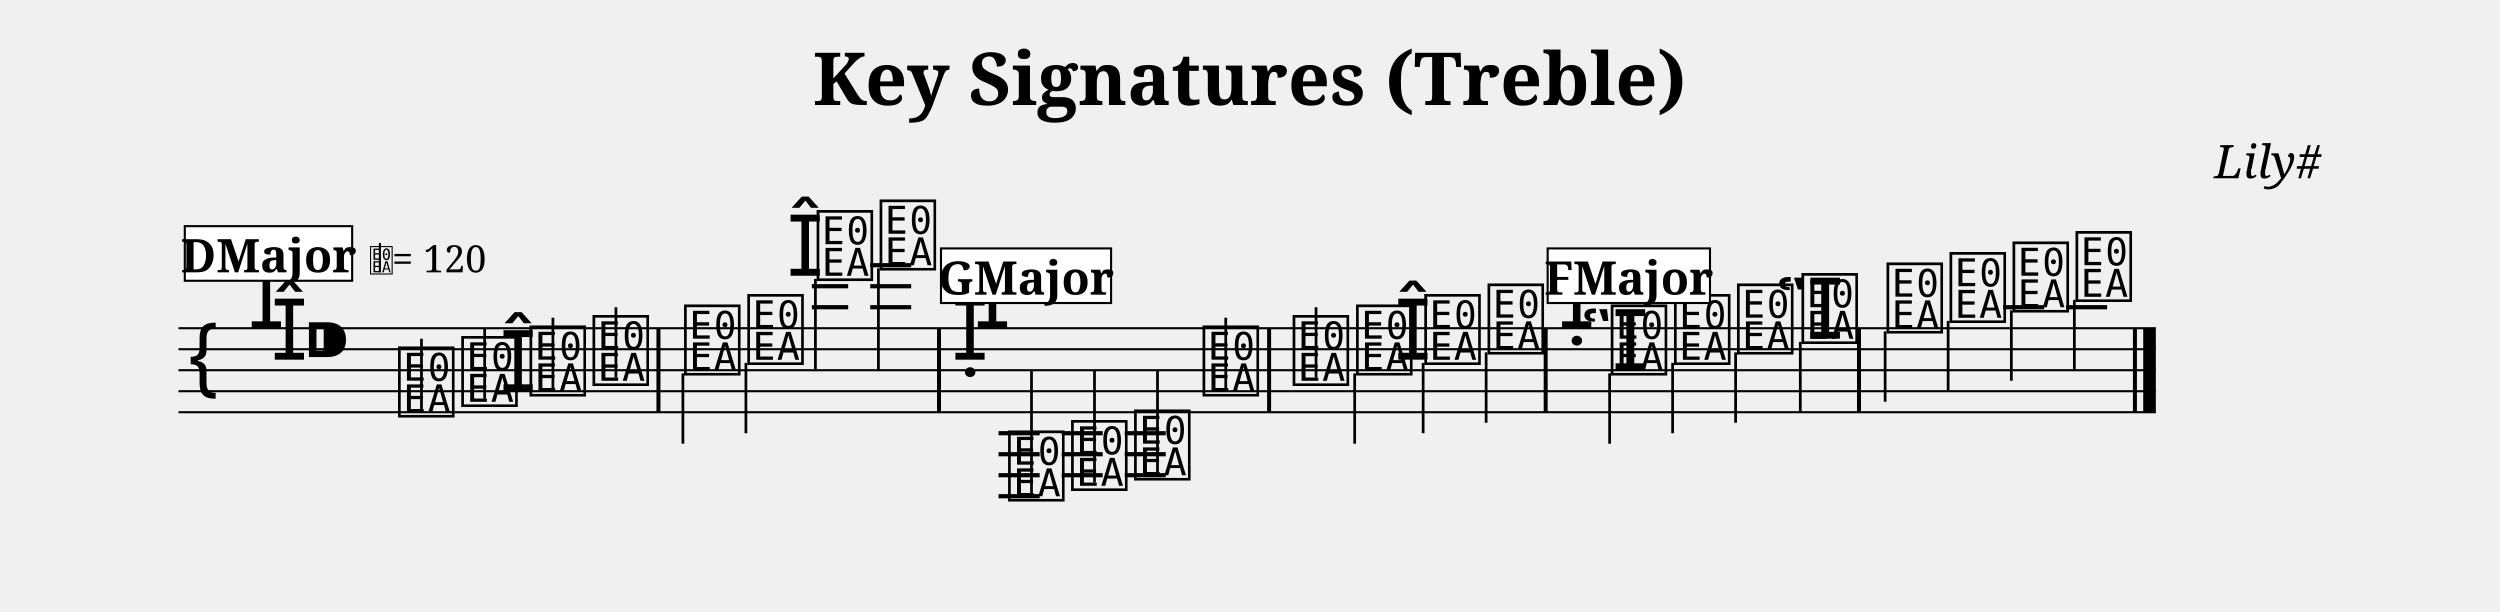
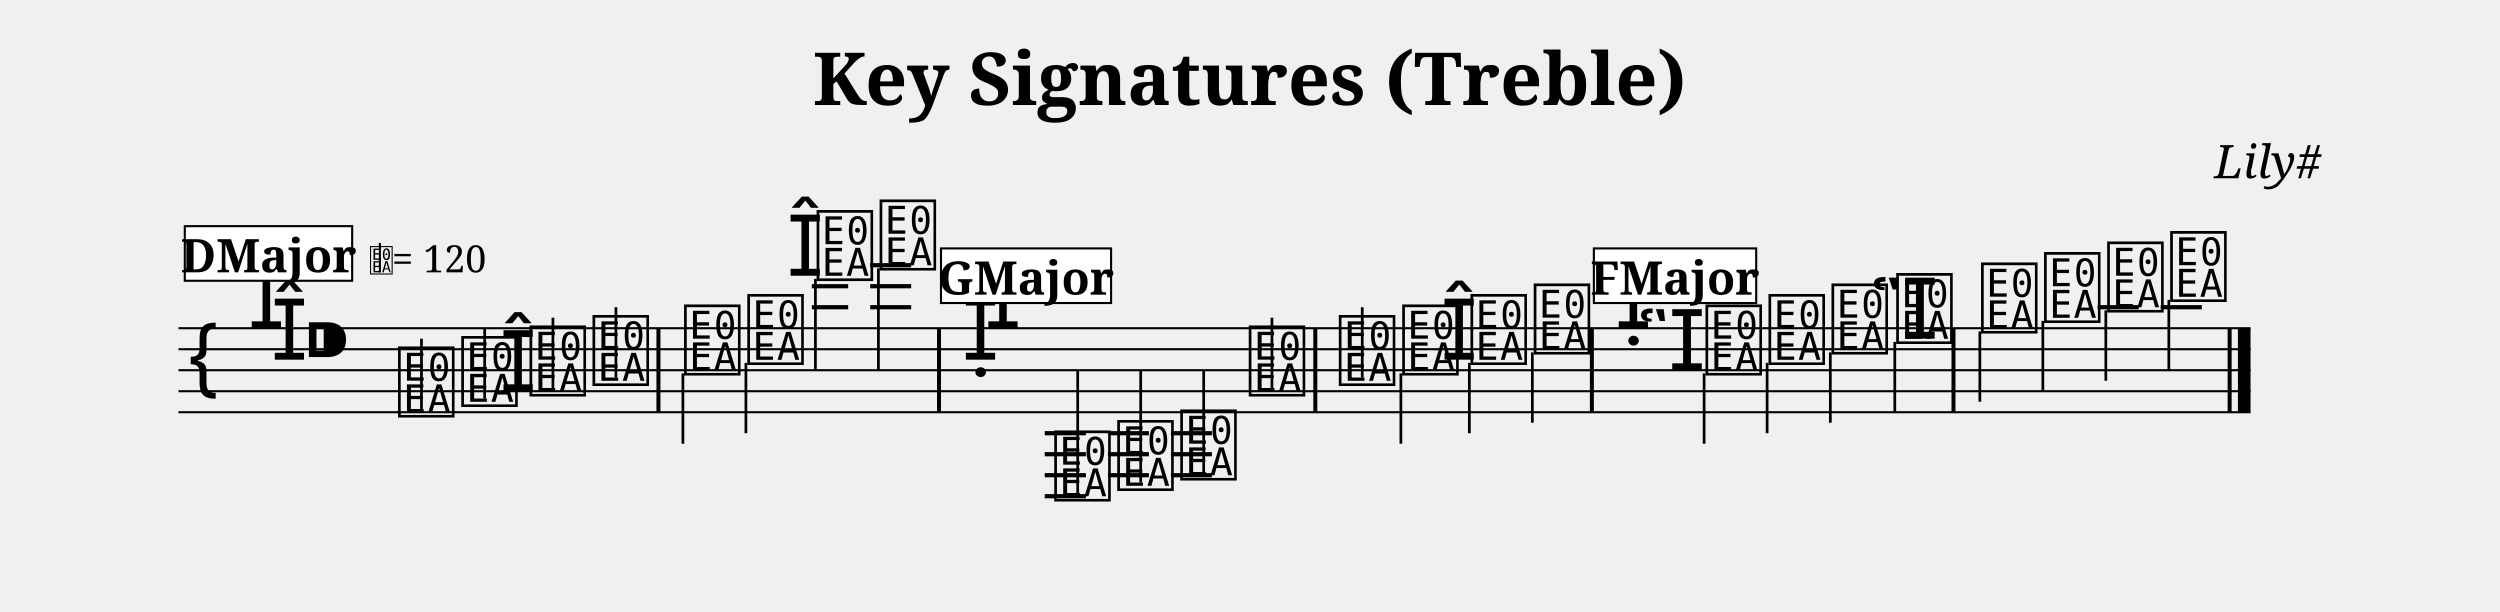
<svg xmlns="http://www.w3.org/2000/svg" width="1190.5" height="291.3" viewBox="0 0 119.05 29.13" font-family="serif">
  <style>
  @font-face { font-family: 'Emmentaler'; src: local('Emmentaler'); }
  .music { font-family: 'Emmentaler', serif; }
</style>
  <text x="59.52" y="5.00" font-size="3.49" font-weight="bold" text-anchor="middle" data-pos="84">Key Signatures (Treble)</text>
  <text x="110.55" y="8.49" font-size="2.20" font-style="italic" text-anchor="end" data-pos="119">Lily#</text>
  <g transform="translate(8.50,0.00) scale(1,1)">
-     <line x1="0.00" y1="15.63" x2="94.16" y2="15.63" stroke="#000000" stroke-width="0.100" />
-     <line x1="0.00" y1="16.63" x2="94.16" y2="16.63" stroke="#000000" stroke-width="0.100" />
-     <line x1="0.00" y1="17.63" x2="94.16" y2="17.63" stroke="#000000" stroke-width="0.100" />
-     <line x1="0.00" y1="18.63" x2="94.16" y2="18.63" stroke="#000000" stroke-width="0.100" />
-     <line x1="0.00" y1="19.63" x2="94.16" y2="19.63" stroke="#000000" stroke-width="0.100" />
+     <line x1="0.00" y1="15.63" x2="98.67" y2="15.63" stroke="#000000" stroke-width="0.100" />
+     <line x1="0.00" y1="16.63" x2="98.67" y2="16.63" stroke="#000000" stroke-width="0.100" />
+     <line x1="0.00" y1="17.63" x2="98.67" y2="17.63" stroke="#000000" stroke-width="0.100" />
+     <line x1="0.00" y1="18.63" x2="98.67" y2="18.63" stroke="#000000" stroke-width="0.100" />
+     <line x1="0.00" y1="19.63" x2="98.67" y2="19.63" stroke="#000000" stroke-width="0.100" />
    <text class="music" x="0.30" y="18.63" font-size="4.00" data-pos="164"></text>
    <text class="music" x="3.30" y="15.63" font-size="4.00"></text>
    <text class="music" x="4.40" y="17.13" font-size="4.00"></text>
    <text class="music" x="5.90" y="17.63" font-size="4.00" data-pos="138"></text>
    <line x1="30.16" y1="14.63" x2="31.89" y2="14.63" stroke="#000000" stroke-width="0.200" />
    <line x1="30.16" y1="13.63" x2="31.89" y2="13.63" stroke="#000000" stroke-width="0.200" />
    <line x1="32.94" y1="14.63" x2="34.89" y2="14.63" stroke="#000000" stroke-width="0.200" />
    <line x1="32.94" y1="13.63" x2="34.89" y2="13.63" stroke="#000000" stroke-width="0.200" />
    <line x1="32.94" y1="12.63" x2="34.89" y2="12.63" stroke="#000000" stroke-width="0.200" />
-     <line x1="39.05" y1="20.63" x2="41.01" y2="20.63" stroke="#000000" stroke-width="0.200" />
-     <line x1="39.05" y1="21.63" x2="41.01" y2="21.63" stroke="#000000" stroke-width="0.200" />
-     <line x1="39.05" y1="22.63" x2="41.01" y2="22.63" stroke="#000000" stroke-width="0.200" />
-     <line x1="39.05" y1="23.63" x2="41.01" y2="23.63" stroke="#000000" stroke-width="0.200" />
-     <line x1="42.06" y1="20.63" x2="44.01" y2="20.63" stroke="#000000" stroke-width="0.200" />
-     <line x1="42.06" y1="21.63" x2="44.01" y2="21.63" stroke="#000000" stroke-width="0.200" />
-     <line x1="42.06" y1="22.63" x2="44.01" y2="22.63" stroke="#000000" stroke-width="0.200" />
-     <line x1="45.06" y1="20.63" x2="47.01" y2="20.63" stroke="#000000" stroke-width="0.200" />
-     <line x1="45.06" y1="21.63" x2="47.01" y2="21.63" stroke="#000000" stroke-width="0.200" />
-     <line x1="45.06" y1="22.63" x2="47.01" y2="22.63" stroke="#000000" stroke-width="0.200" />
-     <line x1="86.89" y1="14.63" x2="88.84" y2="14.63" stroke="#000000" stroke-width="0.200" />
-     <line x1="89.89" y1="14.63" x2="91.84" y2="14.63" stroke="#000000" stroke-width="0.200" />
+     <line x1="41.25" y1="20.63" x2="43.21" y2="20.63" stroke="#000000" stroke-width="0.200" />
+     <line x1="41.25" y1="21.63" x2="43.21" y2="21.63" stroke="#000000" stroke-width="0.200" />
+     <line x1="41.25" y1="22.63" x2="43.21" y2="22.63" stroke="#000000" stroke-width="0.200" />
+     <line x1="41.25" y1="23.63" x2="43.21" y2="23.63" stroke="#000000" stroke-width="0.200" />
+     <line x1="44.26" y1="20.63" x2="46.21" y2="20.63" stroke="#000000" stroke-width="0.200" />
+     <line x1="44.26" y1="21.63" x2="46.21" y2="21.63" stroke="#000000" stroke-width="0.200" />
+     <line x1="44.26" y1="22.63" x2="46.21" y2="22.63" stroke="#000000" stroke-width="0.200" />
+     <line x1="47.26" y1="20.63" x2="49.21" y2="20.63" stroke="#000000" stroke-width="0.200" />
+     <line x1="47.26" y1="21.63" x2="49.21" y2="21.63" stroke="#000000" stroke-width="0.200" />
+     <line x1="47.26" y1="22.63" x2="49.21" y2="22.63" stroke="#000000" stroke-width="0.200" />
+     <line x1="91.39" y1="14.63" x2="93.35" y2="14.63" stroke="#000000" stroke-width="0.200" />
+     <line x1="94.39" y1="14.63" x2="96.35" y2="14.63" stroke="#000000" stroke-width="0.200" />
    <text class="music" x="10.33" y="19.63" font-size="4.00" data-pos="231"></text>
    <line x1="11.57" y1="19.48" x2="11.57" y2="16.13" stroke="#000000" stroke-width="0.130" />
    <text class="music" x="13.34" y="19.13" font-size="4.00" data-pos="236"></text>
    <line x1="14.58" y1="18.98" x2="14.58" y2="15.63" stroke="#000000" stroke-width="0.130" />
    <text class="music" x="15.29" y="18.63" font-size="4.00" data-pos="238"></text>
    <text class="music" x="16.59" y="18.63" font-size="4.00" data-pos="238"></text>
    <line x1="17.83" y1="18.48" x2="17.83" y2="15.13" stroke="#000000" stroke-width="0.130" />
    <text class="music" x="19.59" y="18.13" font-size="4.00" data-pos="242"></text>
    <line x1="20.83" y1="17.98" x2="20.83" y2="14.63" stroke="#000000" stroke-width="0.130" />
    <text class="music" x="23.95" y="17.63" font-size="4.00" data-pos="246"></text>
    <line x1="24.02" y1="17.78" x2="24.02" y2="21.13" stroke="#000000" stroke-width="0.130" />
    <text class="music" x="26.96" y="17.13" font-size="4.00" data-pos="249"></text>
    <line x1="27.02" y1="17.28" x2="27.02" y2="20.63" stroke="#000000" stroke-width="0.130" />
    <text class="music" x="28.96" y="13.13" font-size="4.00" data-pos="251"></text>
    <text class="music" x="30.26" y="13.13" font-size="4.00" data-pos="251"></text>
    <line x1="30.33" y1="13.28" x2="30.33" y2="17.63" stroke="#000000" stroke-width="0.130" />
    <text class="music" x="33.26" y="12.63" font-size="4.00" data-pos="256"></text>
    <line x1="33.33" y1="12.78" x2="33.33" y2="17.63" stroke="#000000" stroke-width="0.130" />
-     <text class="music" x="36.81" y="17.13" font-size="4.00" data-pos="486"></text>
-     <text class="music" x="37.88" y="15.63" font-size="4.00"></text>
-     <text class="music" x="39.38" y="23.63" font-size="4.00" data-pos="310"></text>
-     <line x1="40.62" y1="23.48" x2="40.62" y2="17.63" stroke="#000000" stroke-width="0.130" />
-     <text class="music" x="42.38" y="23.13" font-size="4.00" data-pos="315"></text>
-     <line x1="43.62" y1="22.98" x2="43.62" y2="17.63" stroke="#000000" stroke-width="0.130" />
-     <text class="music" x="45.38" y="22.63" font-size="4.00" data-pos="317"></text>
-     <line x1="46.62" y1="22.48" x2="46.62" y2="17.63" stroke="#000000" stroke-width="0.130" />
-     <text class="music" x="48.64" y="18.63" font-size="4.00" data-pos="319"></text>
-     <line x1="49.87" y1="18.48" x2="49.87" y2="15.13" stroke="#000000" stroke-width="0.130" />
-     <text class="music" x="52.93" y="18.13" font-size="4.00" data-pos="324"></text>
-     <line x1="54.17" y1="17.98" x2="54.17" y2="14.63" stroke="#000000" stroke-width="0.130" />
-     <text class="music" x="55.95" y="17.63" font-size="4.00" data-pos="327"></text>
-     <line x1="56.01" y1="17.78" x2="56.01" y2="21.13" stroke="#000000" stroke-width="0.130" />
-     <text class="music" x="57.90" y="17.13" font-size="4.00" data-pos="329"></text>
-     <text class="music" x="59.20" y="17.13" font-size="4.00" data-pos="329"></text>
-     <line x1="59.27" y1="17.28" x2="59.27" y2="20.63" stroke="#000000" stroke-width="0.130" />
-     <text class="music" x="62.21" y="16.63" font-size="4.00" data-pos="333"></text>
-     <line x1="62.27" y1="16.78" x2="62.27" y2="20.13" stroke="#000000" stroke-width="0.130" />
-     <text class="music" x="65.70" y="15.63" font-size="4.00" data-pos="540"></text>
-     <text class="music" x="66.76" y="17.63" font-size="4.00"></text>
-     <text class="music" x="68.08" y="17.63" font-size="4.00" data-pos="386"></text>
-     <line x1="68.15" y1="17.78" x2="68.15" y2="21.13" stroke="#000000" stroke-width="0.130" />
-     <text class="music" x="71.09" y="17.13" font-size="4.00" data-pos="391"></text>
-     <line x1="71.15" y1="17.28" x2="71.15" y2="20.63" stroke="#000000" stroke-width="0.130" />
-     <text class="music" x="74.09" y="16.63" font-size="4.00" data-pos="393"></text>
-     <line x1="74.15" y1="16.78" x2="74.15" y2="20.13" stroke="#000000" stroke-width="0.130" />
-     <text class="music" x="76.04" y="16.13" font-size="4.00" data-pos="395"></text>
-     <text class="music" x="77.16" y="16.13" font-size="4.00" data-pos="395"></text>
-     <line x1="77.23" y1="16.28" x2="77.23" y2="19.63" stroke="#000000" stroke-width="0.130" />
-     <text class="music" x="81.21" y="15.63" font-size="4.00" data-pos="401"></text>
-     <line x1="81.27" y1="15.78" x2="81.27" y2="19.13" stroke="#000000" stroke-width="0.130" />
-     <text class="music" x="84.21" y="15.13" font-size="4.00" data-pos="404"></text>
-     <line x1="84.27" y1="15.28" x2="84.27" y2="18.63" stroke="#000000" stroke-width="0.130" />
-     <text class="music" x="87.21" y="14.63" font-size="4.00" data-pos="406"></text>
-     <line x1="87.28" y1="14.78" x2="87.28" y2="18.13" stroke="#000000" stroke-width="0.130" />
-     <text class="music" x="90.21" y="14.13" font-size="4.00" data-pos="408"></text>
-     <line x1="90.28" y1="14.28" x2="90.28" y2="17.63" stroke="#000000" stroke-width="0.130" />
+     <text class="music" x="37.31" y="17.13" font-size="4.00" data-pos="486"></text>
+     <text class="music" x="38.38" y="15.63" font-size="4.00"></text>
+     <text class="music" x="41.58" y="23.63" font-size="4.00" data-pos="310"></text>
+     <line x1="42.82" y1="23.48" x2="42.82" y2="17.63" stroke="#000000" stroke-width="0.130" />
+     <text class="music" x="44.58" y="23.13" font-size="4.00" data-pos="315"></text>
+     <line x1="45.82" y1="22.98" x2="45.82" y2="17.63" stroke="#000000" stroke-width="0.130" />
+     <text class="music" x="47.58" y="22.63" font-size="4.00" data-pos="317"></text>
+     <line x1="48.82" y1="22.48" x2="48.82" y2="17.63" stroke="#000000" stroke-width="0.130" />
+     <text class="music" x="50.84" y="18.63" font-size="4.00" data-pos="319"></text>
+     <line x1="52.07" y1="18.48" x2="52.07" y2="15.13" stroke="#000000" stroke-width="0.130" />
+     <text class="music" x="55.13" y="18.13" font-size="4.00" data-pos="324"></text>
+     <line x1="56.37" y1="17.98" x2="56.37" y2="14.63" stroke="#000000" stroke-width="0.130" />
+     <text class="music" x="58.15" y="17.63" font-size="4.00" data-pos="327"></text>
+     <line x1="58.21" y1="17.78" x2="58.21" y2="21.13" stroke="#000000" stroke-width="0.130" />
+     <text class="music" x="60.10" y="17.13" font-size="4.00" data-pos="329"></text>
+     <text class="music" x="61.40" y="17.13" font-size="4.00" data-pos="329"></text>
+     <line x1="61.47" y1="17.28" x2="61.47" y2="20.63" stroke="#000000" stroke-width="0.130" />
+     <text class="music" x="64.41" y="16.63" font-size="4.00" data-pos="333"></text>
+     <line x1="64.47" y1="16.78" x2="64.47" y2="20.13" stroke="#000000" stroke-width="0.130" />
+     <text class="music" x="68.40" y="15.63" font-size="4.00" data-pos="540"></text>
+     <text class="music" x="69.46" y="17.63" font-size="4.00"></text>
+     <text class="music" x="72.59" y="17.63" font-size="4.00" data-pos="386"></text>
+     <line x1="72.65" y1="17.78" x2="72.65" y2="21.13" stroke="#000000" stroke-width="0.130" />
+     <text class="music" x="75.59" y="17.13" font-size="4.00" data-pos="391"></text>
+     <line x1="75.65" y1="17.28" x2="75.65" y2="20.63" stroke="#000000" stroke-width="0.130" />
+     <text class="music" x="78.59" y="16.63" font-size="4.00" data-pos="393"></text>
+     <line x1="78.66" y1="16.78" x2="78.66" y2="20.13" stroke="#000000" stroke-width="0.130" />
+     <text class="music" x="80.55" y="16.13" font-size="4.00" data-pos="395"></text>
+     <text class="music" x="81.67" y="16.13" font-size="4.00" data-pos="395"></text>
+     <line x1="81.73" y1="16.28" x2="81.73" y2="19.63" stroke="#000000" stroke-width="0.130" />
+     <text class="music" x="85.71" y="15.63" font-size="4.00" data-pos="401"></text>
+     <line x1="85.78" y1="15.78" x2="85.78" y2="19.13" stroke="#000000" stroke-width="0.130" />
+     <text class="music" x="88.71" y="15.13" font-size="4.00" data-pos="404"></text>
+     <line x1="88.78" y1="15.28" x2="88.78" y2="18.63" stroke="#000000" stroke-width="0.130" />
+     <text class="music" x="91.72" y="14.63" font-size="4.00" data-pos="406"></text>
+     <line x1="91.78" y1="14.78" x2="91.78" y2="18.13" stroke="#000000" stroke-width="0.130" />
+     <text class="music" x="94.72" y="14.13" font-size="4.00" data-pos="408"></text>
+     <line x1="94.78" y1="14.28" x2="94.78" y2="17.63" stroke="#000000" stroke-width="0.130" />
    <rect x="22.76" y="15.63" width="0.19" height="4.00" data-pos="244" />
    <rect x="36.12" y="15.63" width="0.19" height="4.00" data-pos="258" />
-     <rect x="51.84" y="15.63" width="0.19" height="4.00" data-pos="322" />
-     <rect x="65.01" y="15.63" width="0.19" height="4.00" data-pos="335" />
-     <rect x="79.93" y="15.63" width="0.19" height="4.00" data-pos="399" />
-     <rect x="93.07" y="15.63" width="0.19" height="4.00" data-pos="410" />
-     <rect x="93.56" y="15.63" width="0.60" height="4.00" data-pos="410" />
+     <rect x="54.04" y="15.63" width="0.19" height="4.00" data-pos="322" />
+     <rect x="67.21" y="15.63" width="0.19" height="4.00" data-pos="335" />
+     <rect x="84.43" y="15.63" width="0.19" height="4.00" data-pos="399" />
+     <rect x="97.58" y="15.63" width="0.19" height="4.00" data-pos="410" />
+     <rect x="98.07" y="15.63" width="0.60" height="4.00" data-pos="410" />
    <rect x="0.30" y="10.77" width="7.97" height="2.60" fill="#FFFFFF" stroke="#000000" stroke-width="0.100" data-pos="415" />
    <text x="4.29" y="12.97" font-size="2.20" font-weight="bold" text-anchor="middle" data-pos="415">DMajor</text>
    <text class="music" x="9.07" y="12.97" font-size="1.60" data-pos="0"></text>
    <line x1="9.59" y1="12.97" x2="9.59" y2="11.57" stroke="#000000" stroke-width="0.100" data-pos="0" />
    <text x="10.17" y="12.97" font-size="1.80" data-pos="0">= 120</text>
    <rect x="36.31" y="11.83" width="8.10" height="2.60" fill="#FFFFFF" stroke="#000000" stroke-width="0.100" data-pos="469" />
    <text x="40.36" y="14.03" font-size="2.20" font-weight="bold" text-anchor="middle" data-pos="469">GMajor</text>
-     <rect x="65.20" y="11.83" width="7.73" height="2.60" fill="#FFFFFF" stroke="#000000" stroke-width="0.100" data-pos="523" />
-     <text x="69.06" y="14.03" font-size="2.20" font-weight="bold" text-anchor="middle" data-pos="523">FMajor</text>
+     <rect x="67.40" y="11.83" width="7.73" height="2.60" fill="#FFFFFF" stroke="#000000" stroke-width="0.100" data-pos="523" />
+     <text x="71.26" y="14.03" font-size="2.20" font-weight="bold" text-anchor="middle" data-pos="523">FMajor</text>
  </g>
</svg>
